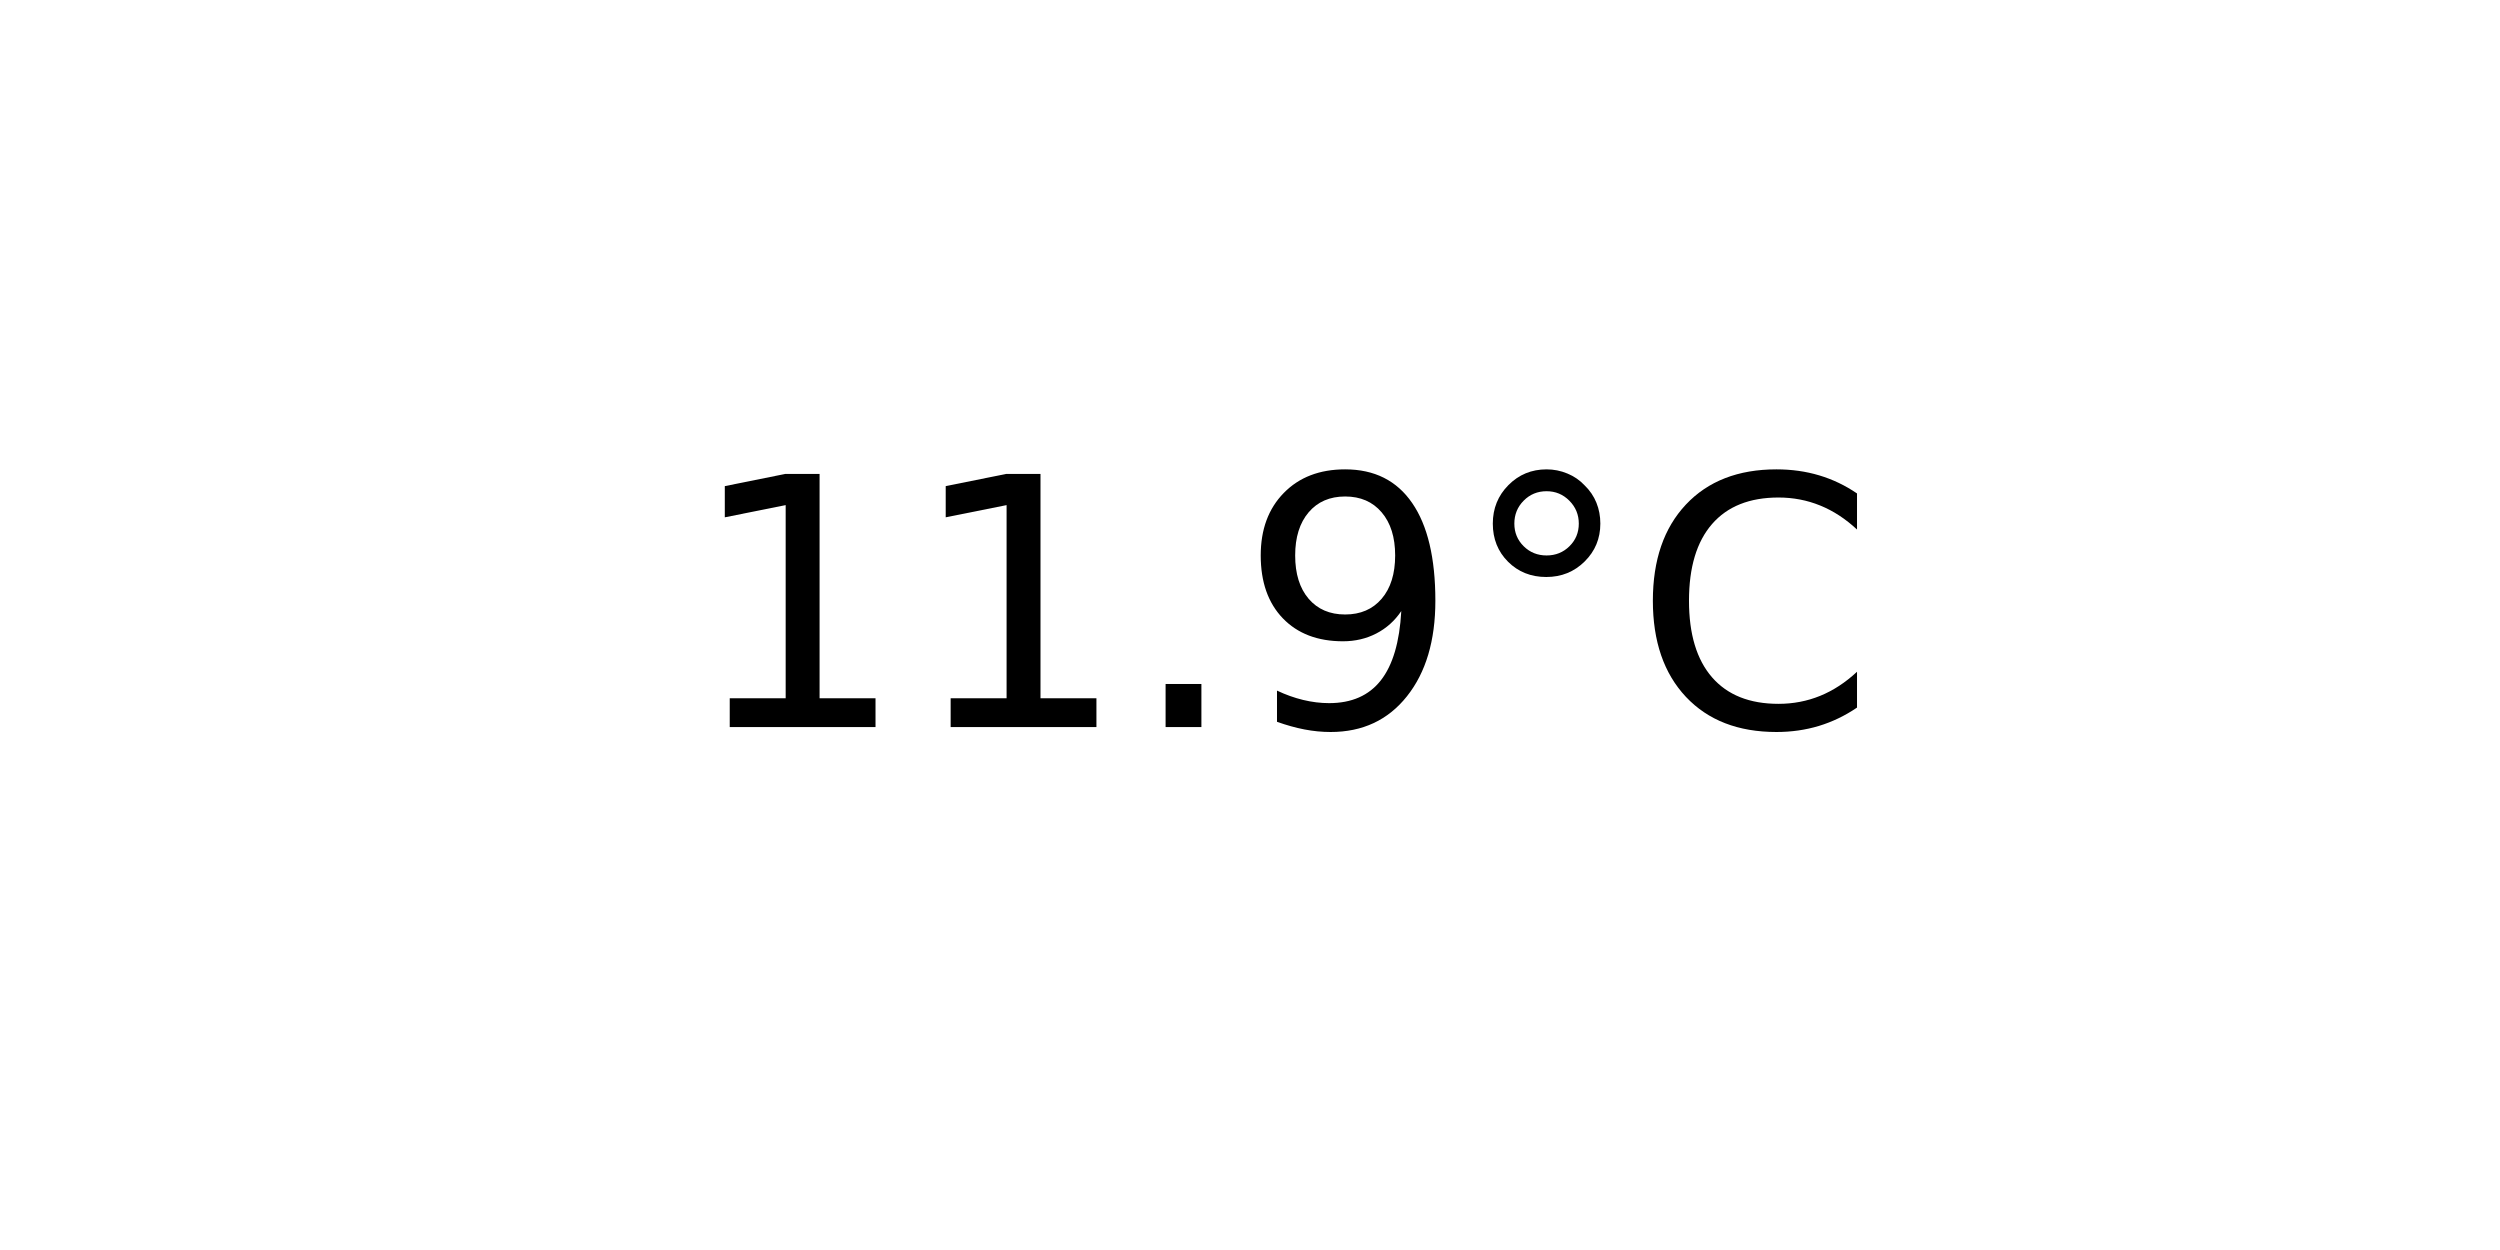
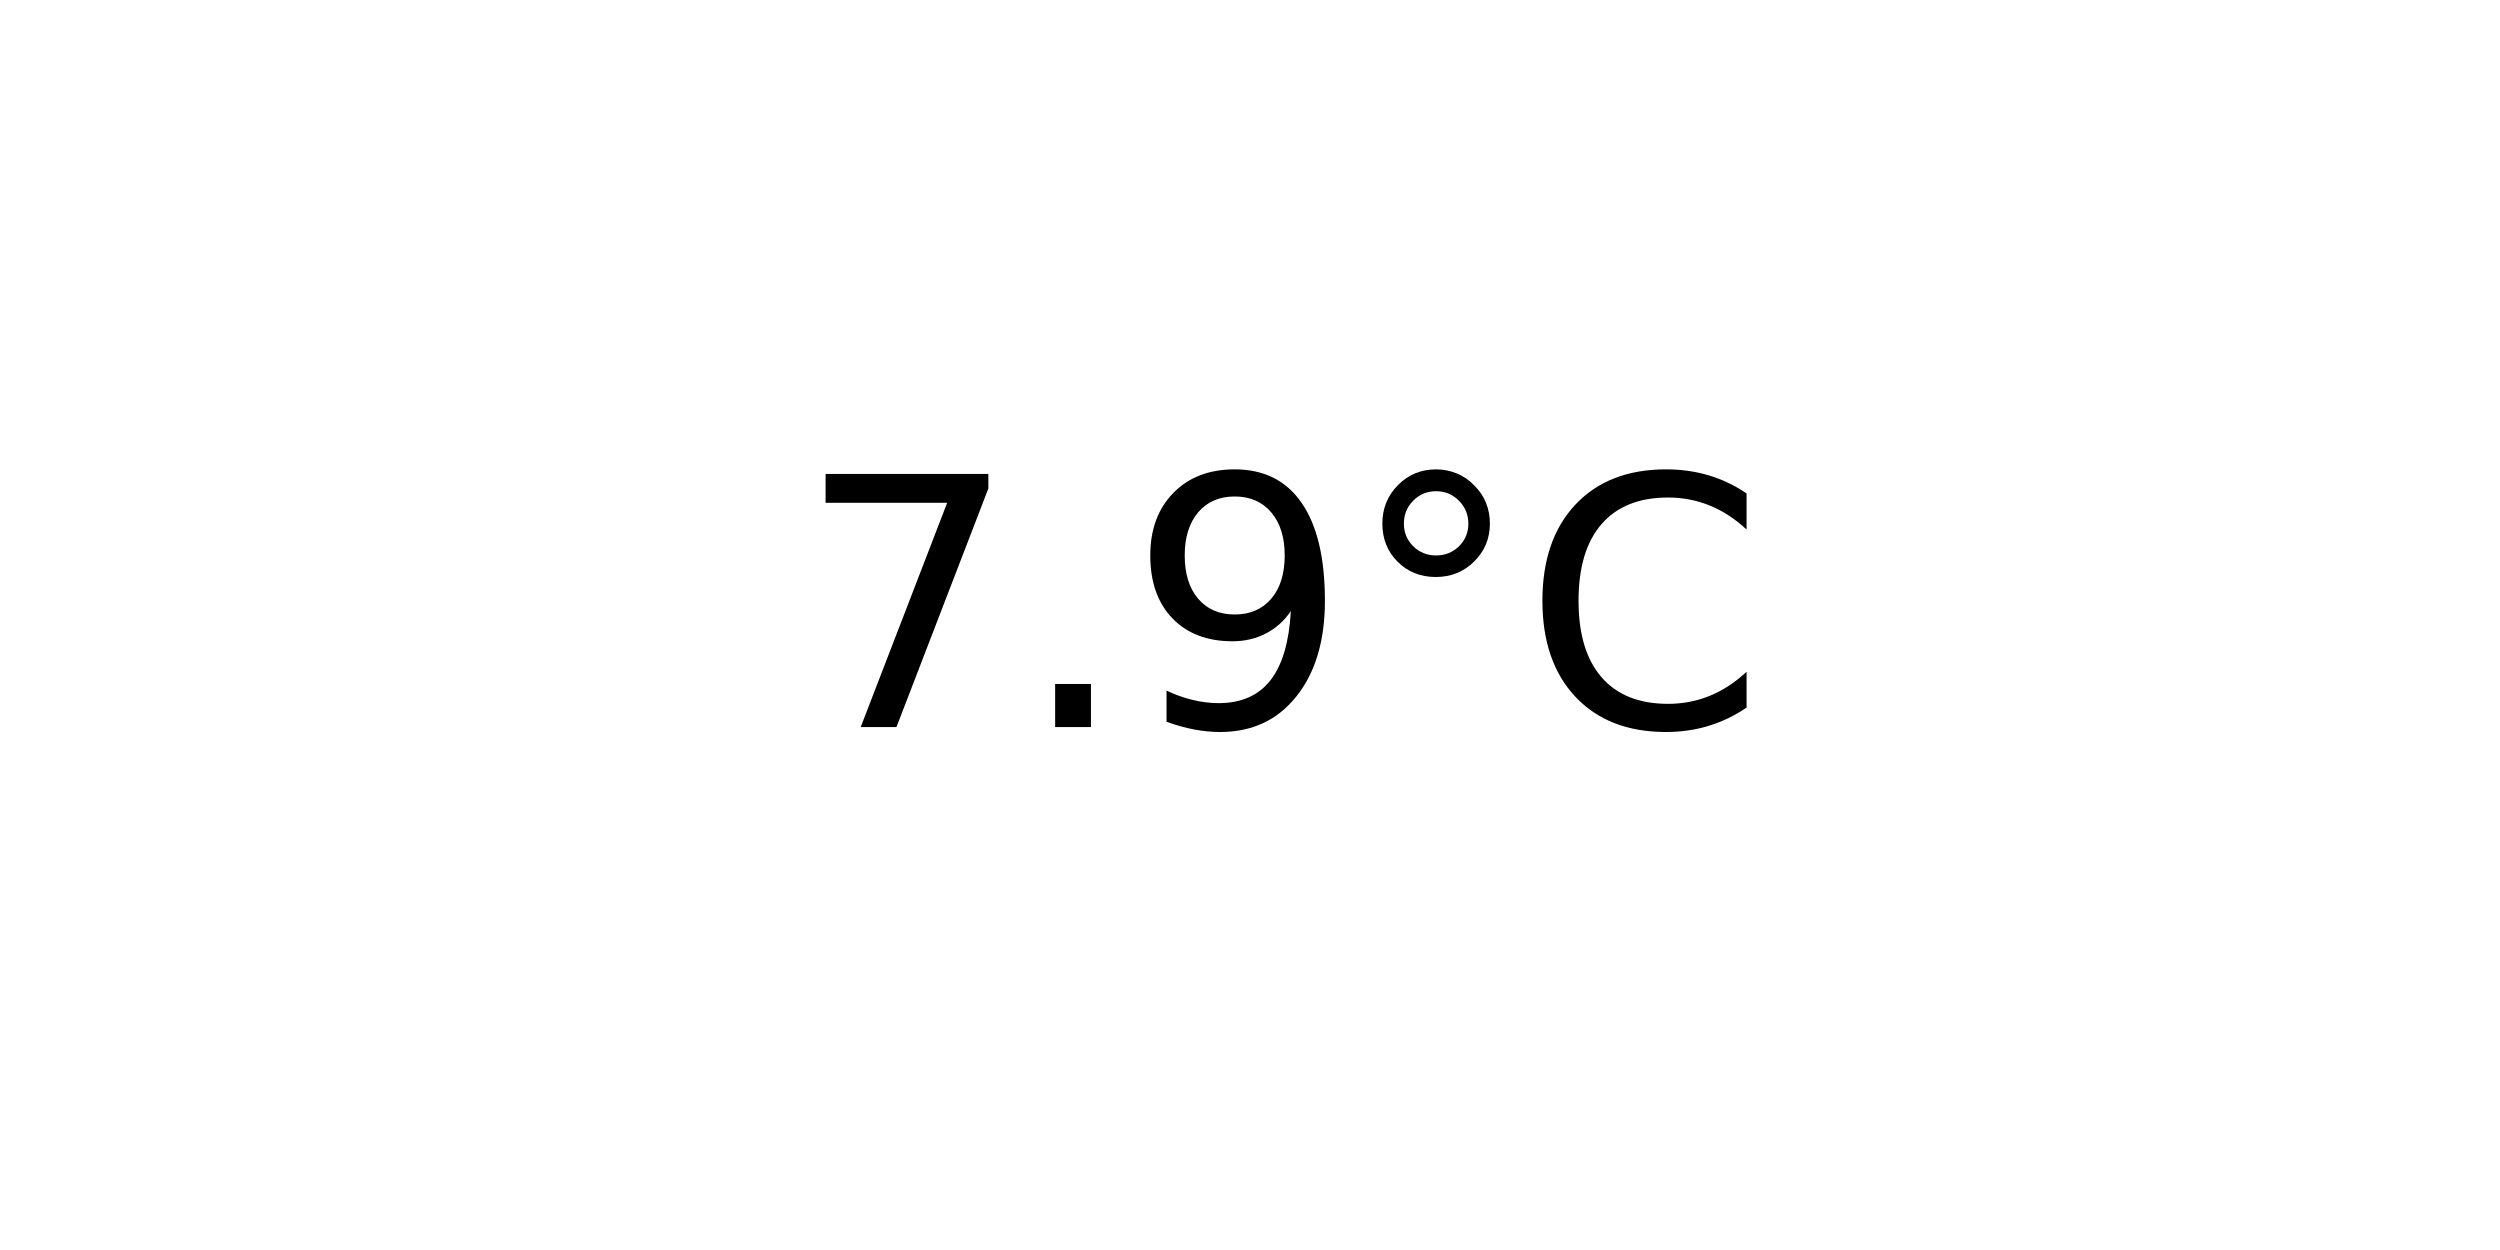
<svg xmlns="http://www.w3.org/2000/svg" xmlns:xlink="http://www.w3.org/1999/xlink" width="72pt" height="36pt" viewBox="0 0 72 36" version="1.1">
  <defs>
    <style type="text/css">*{stroke-linejoin: round; stroke-linecap: butt}</style>
  </defs>
  <g id="figure_1">
    <g id="axes_1">
      <g id="text_1">
-         <g transform="translate(19.77578 20.93937) scale(0.1 -0.1)">
+         <g transform="translate(22.95703 20.93937) scale(0.1 -0.1)">
          <defs>
-             <path id="DejaVuSans-31" d="M 794 531  L 1825 531  L 1825 4091  L 703 3866  L 703 4441  L 1819 4666  L 2450 4666  L 2450 531  L 3481 531  L 3481 0  L 794 0  L 794 531  z " transform="scale(0.015625)" />
+             <path id="DejaVuSans-37" d="M 525 4666  L 3525 4666  L 3525 4397  L 1831 0  L 1172 0  L 2766 4134  L 525 4134  L 525 4666  z " transform="scale(0.015625)" />
            <path id="DejaVuSans-2e" d="M 684 794  L 1344 794  L 1344 0  L 684 0  L 684 794  z " transform="scale(0.015625)" />
            <path id="DejaVuSans-39" d="M 703 97  L 703 672  Q 941 559 1184 500  Q 1428 441 1663 441  Q 2288 441 2617 861  Q 2947 1281 2994 2138  Q 2813 1869 2534 1725  Q 2256 1581 1919 1581  Q 1219 1581 811 2004  Q 403 2428 403 3163  Q 403 3881 828 4315  Q 1253 4750 1959 4750  Q 2769 4750 3195 4129  Q 3622 3509 3622 2328  Q 3622 1225 3098 567  Q 2575 -91 1691 -91  Q 1453 -91 1209 -44  Q 966 3 703 97  z M 1959 2075  Q 2384 2075 2632 2365  Q 2881 2656 2881 3163  Q 2881 3666 2632 3958  Q 2384 4250 1959 4250  Q 1534 4250 1286 3958  Q 1038 3666 1038 3163  Q 1038 2656 1286 2365  Q 1534 2075 1959 2075  z " transform="scale(0.015625)" />
            <path id="DejaVuSans-b0" d="M 1600 4347  Q 1350 4347 1178 4173  Q 1006 4000 1006 3750  Q 1006 3503 1178 3333  Q 1350 3163 1600 3163  Q 1850 3163 2022 3333  Q 2194 3503 2194 3750  Q 2194 3997 2020 4172  Q 1847 4347 1600 4347  z M 1600 4750  Q 1800 4750 1984 4673  Q 2169 4597 2303 4453  Q 2447 4313 2519 4134  Q 2591 3956 2591 3750  Q 2591 3338 2302 3052  Q 2013 2766 1594 2766  Q 1172 2766 890 3047  Q 609 3328 609 3750  Q 609 4169 896 4459  Q 1184 4750 1600 4750  z " transform="scale(0.015625)" />
            <path id="DejaVuSans-43" d="M 4122 4306  L 4122 3641  Q 3803 3938 3442 4084  Q 3081 4231 2675 4231  Q 1875 4231 1450 3742  Q 1025 3253 1025 2328  Q 1025 1406 1450 917  Q 1875 428 2675 428  Q 3081 428 3442 575  Q 3803 722 4122 1019  L 4122 359  Q 3791 134 3420 21  Q 3050 -91 2638 -91  Q 1578 -91 968 557  Q 359 1206 359 2328  Q 359 3453 968 4101  Q 1578 4750 2638 4750  Q 3056 4750 3426 4639  Q 3797 4528 4122 4306  z " transform="scale(0.015625)" />
          </defs>
-           <use xlink:href="#DejaVuSans-31" />
-           <use xlink:href="#DejaVuSans-31" x="63.623" />
-           <use xlink:href="#DejaVuSans-2e" x="127.246" />
-           <use xlink:href="#DejaVuSans-39" x="159.033" />
-           <use xlink:href="#DejaVuSans-b0" x="222.656" />
-           <use xlink:href="#DejaVuSans-43" x="272.656" />
+           <use xlink:href="#DejaVuSans-37" />
+           <use xlink:href="#DejaVuSans-2e" x="63.623" />
+           <use xlink:href="#DejaVuSans-39" x="95.41" />
+           <use xlink:href="#DejaVuSans-b0" x="159.033" />
+           <use xlink:href="#DejaVuSans-43" x="209.033" />
        </g>
      </g>
    </g>
  </g>
</svg>
